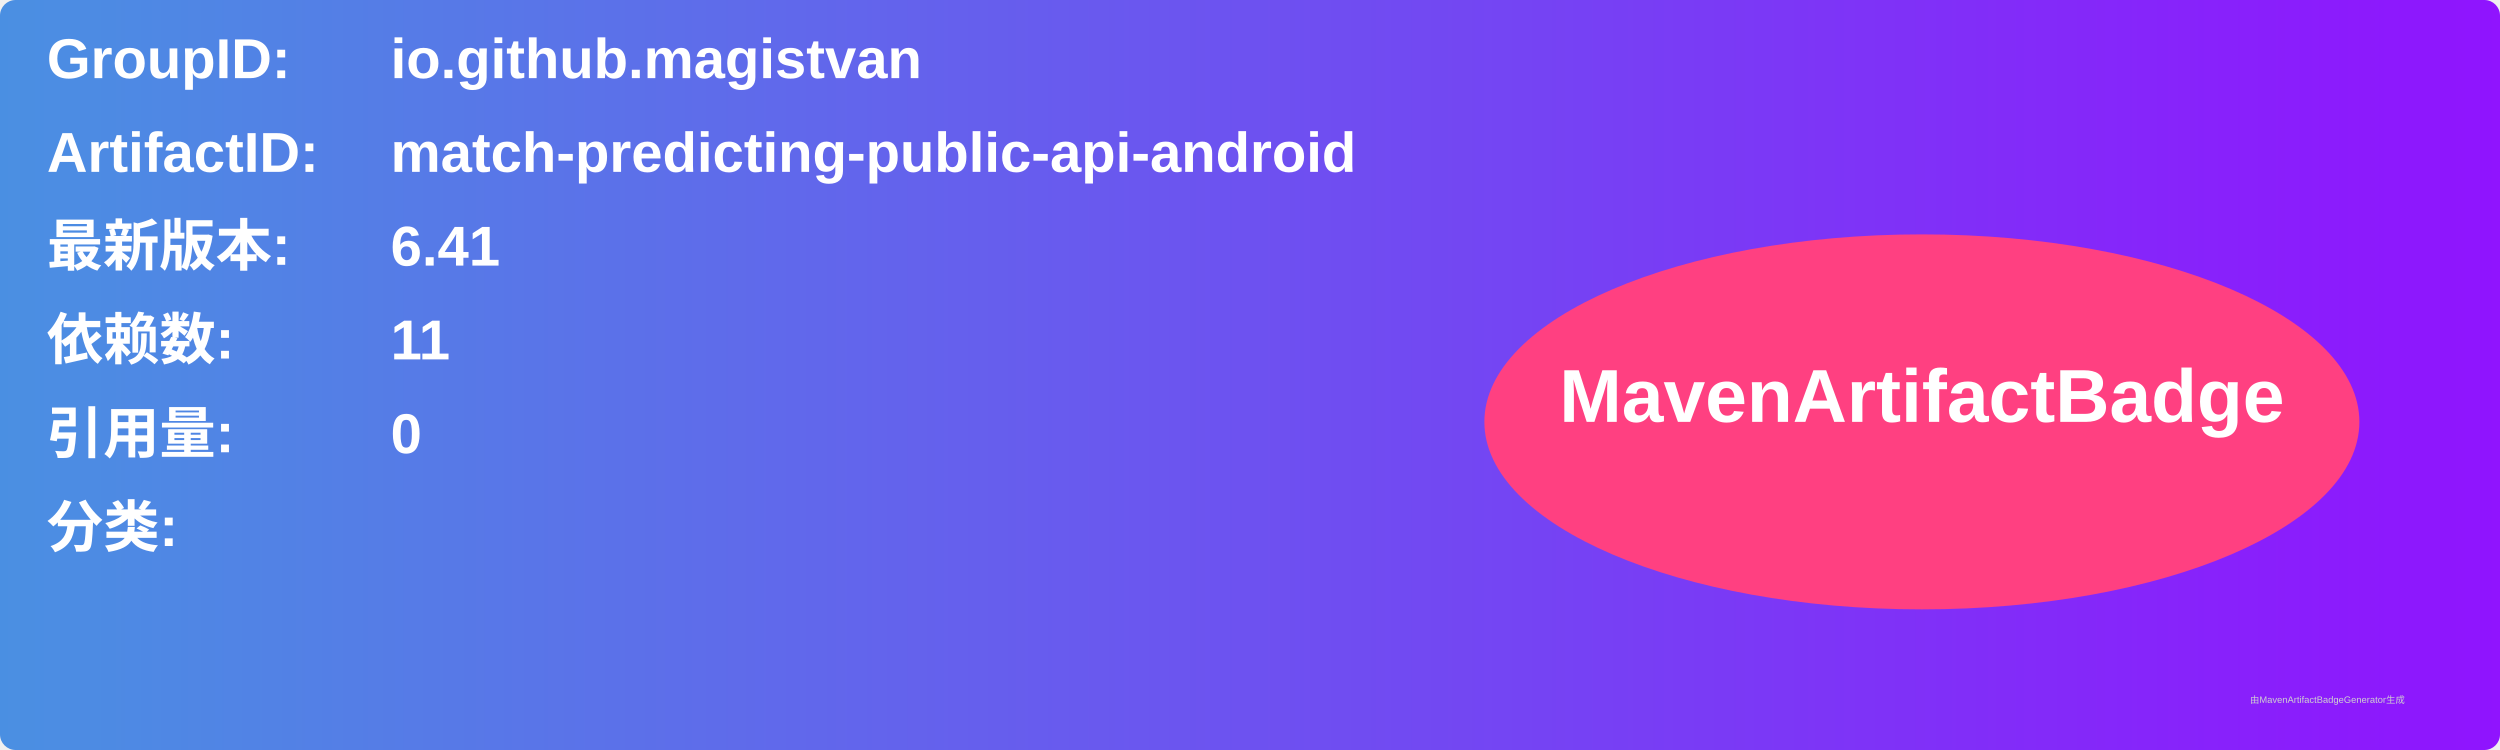
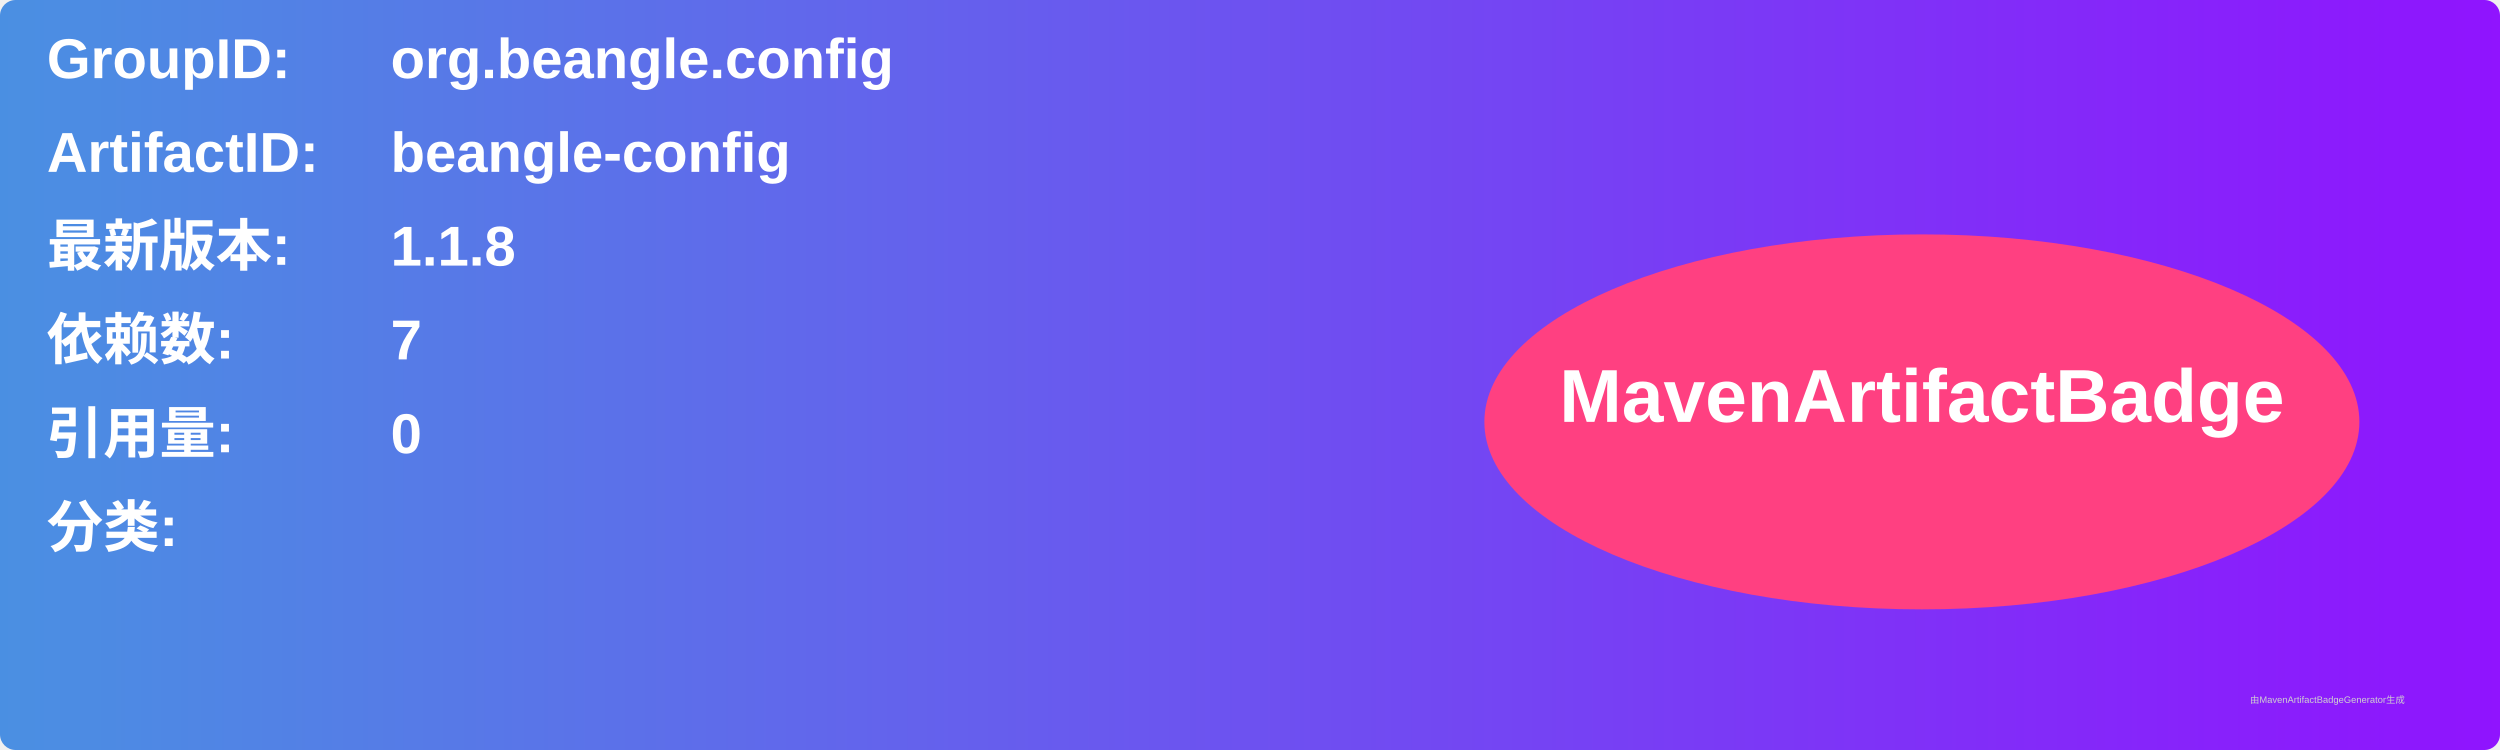
<svg xmlns="http://www.w3.org/2000/svg" width="800" height="240" viewBox="0 0 800 240">
  <linearGradient id="grad" x1="0%" y1="0%" x2="100%" y2="0%">
    <stop offset="0%" stop-color="#4a90e2" />
    <stop offset="100%" stop-color="#9013fe" />
  </linearGradient>
  <rect width="100%" height="100%" rx="5" ry="5" fill="url(#grad)" />
  <g transform="translate(15, 15)">
    <text x="0" y="10" font-family="Arial" font-size="18" fill="white" font-weight="bold" width="260">GroupID:</text>
-     <text x="110" y="10" font-family="Arial" font-size="18" fill="white" font-weight="bold" width="460">io.github.magistvan</text>
+     <text x="110" y="10" font-family="Arial" font-size="18" fill="white" font-weight="bold" width="460">org.beangle.config</text>
    <text x="0" y="40" font-family="Arial" font-size="18" fill="white" font-weight="bold" width="260">ArtifactID:</text>
-     <text x="110" y="40" font-family="Arial" font-size="18" fill="white" font-weight="bold" width="460">match-predicting-public-api-android</text>
+     <text x="110" y="40" font-family="Arial" font-size="18" fill="white" font-weight="bold" width="460">beangle-config</text>
    <text x="0" y="70" font-family="Arial" font-size="18" fill="white" font-weight="bold">最新版本:</text>
    <text x="110" y="70" font-family="Arial" font-size="18" fill="white" font-weight="bold">
-       <tspan font-weight="bold">6.41</tspan>
+       <tspan font-weight="bold">1.1.8</tspan>
    </text>
    <text x="0" y="100" font-family="Arial" font-size="18" fill="white" font-weight="bold">依赖数: </text>
    <text x="110" y="100" font-family="Arial" font-size="18" fill="white">
-       <tspan font-weight="bold">11</tspan>
+       <tspan font-weight="bold">7</tspan>
    </text>
    <text x="0" y="130" font-family="Arial" font-size="18" fill="white" font-weight="bold">引用量: </text>
    <text x="110" y="130" font-family="Arial" font-size="18" fill="white">
      <tspan font-weight="bold">0</tspan>
    </text>
    <text x="0" y="160" font-family="Arial" font-size="18" fill="white" font-weight="bold">分类:</text>
    <text x="10" y="190" font-family="Arial" font-size="10" fill="white">
      <tspan font-weight="bold" />
    </text>
    <ellipse cx="600" cy="120" rx="140" ry="60" fill="#ff4081" />
    <text x="600" y="120" text-anchor="middle" font-family="Arial" font-size="24" fill="white" font-weight="bold">MavenArtifactBadge</text>
  </g>
  <text x="720" y="225" font-family="Arial" font-size="3" fill="#d0d0d0">由MavenArtifactBadgeGenerator生成</text>
</svg>
